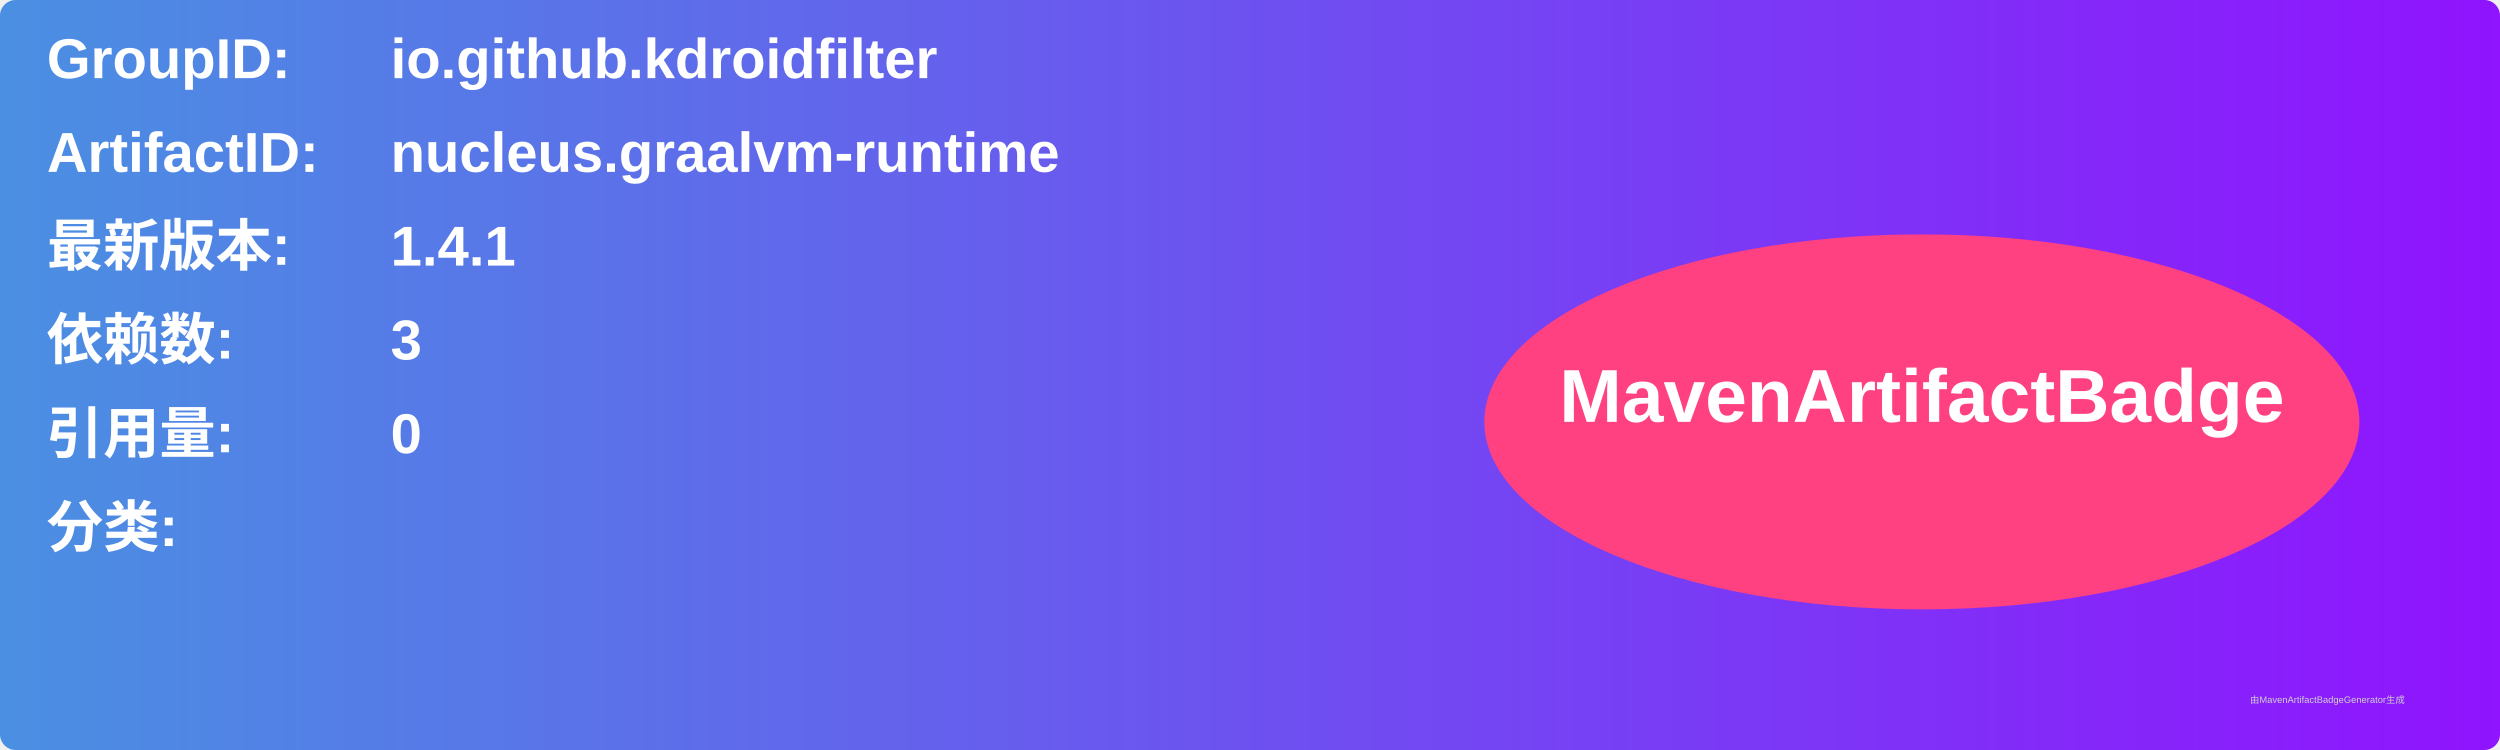
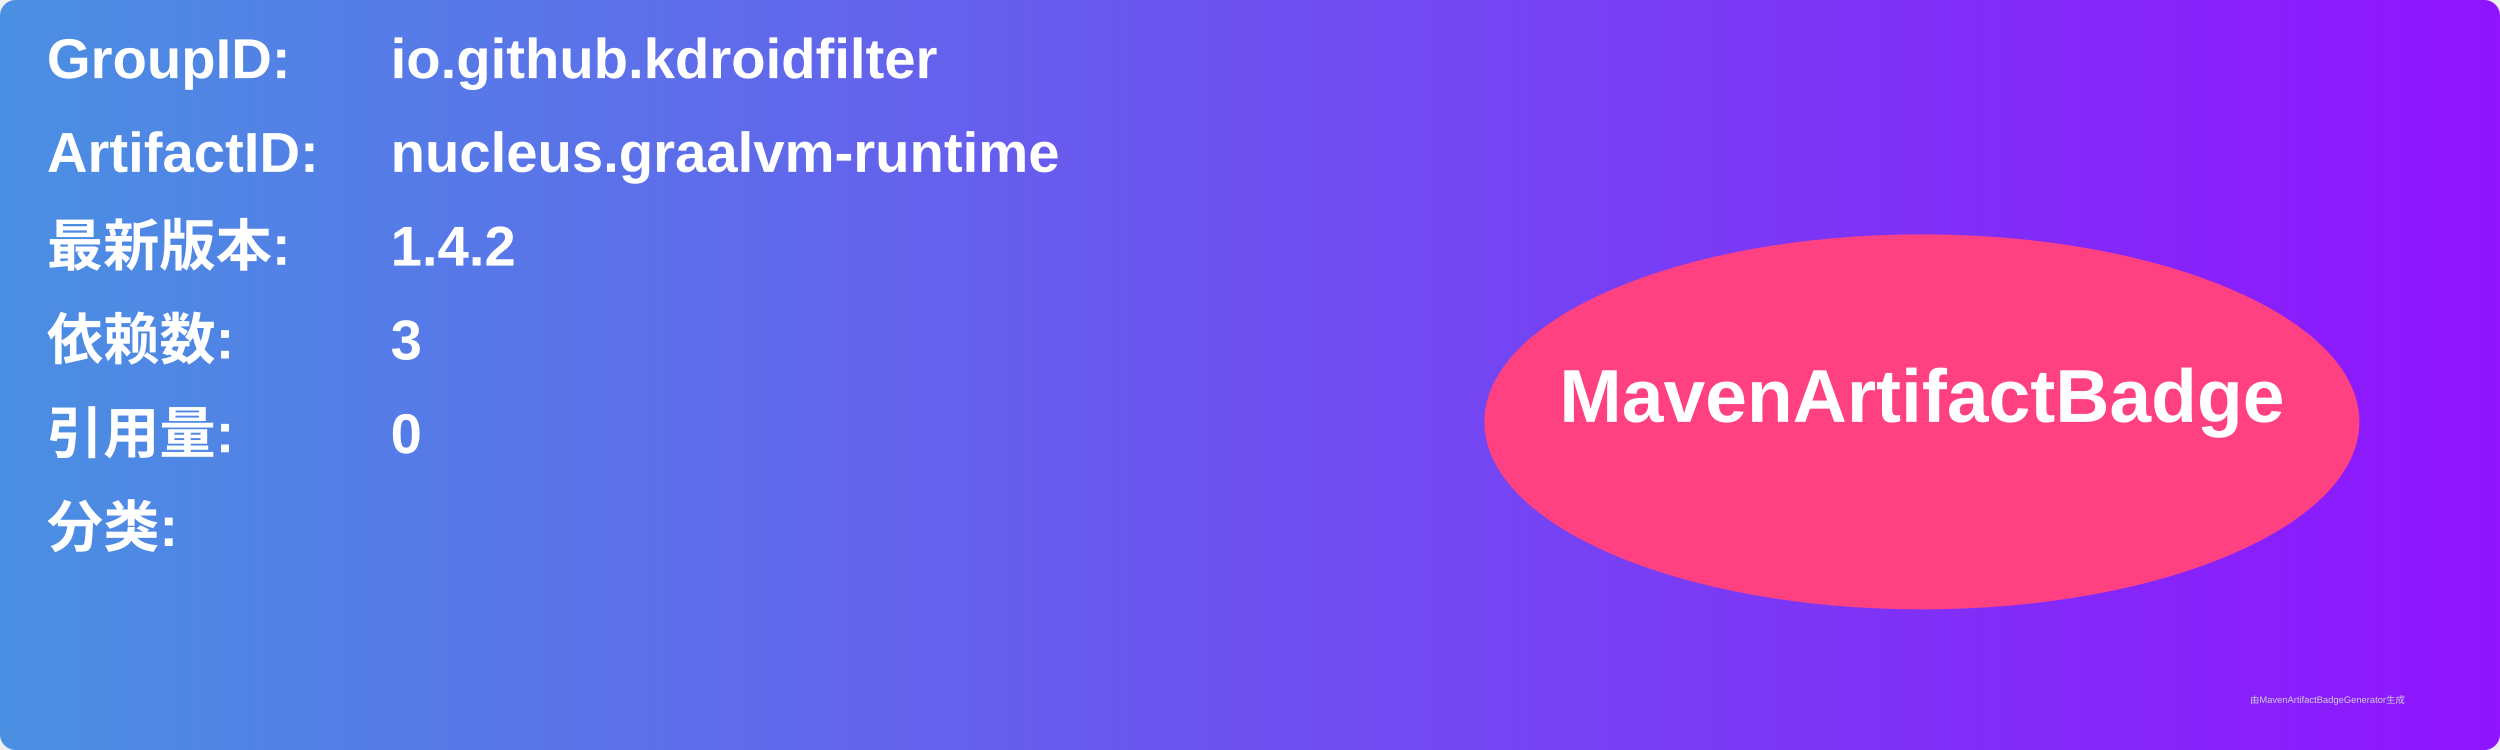
<svg xmlns="http://www.w3.org/2000/svg" width="800" height="240" viewBox="0 0 800 240">
  <linearGradient id="grad" x1="0%" y1="0%" x2="100%" y2="0%">
    <stop offset="0%" stop-color="#4a90e2" />
    <stop offset="100%" stop-color="#9013fe" />
  </linearGradient>
  <rect width="100%" height="100%" rx="5" ry="5" fill="url(#grad)" />
  <g transform="translate(15, 15)">
    <text x="0" y="10" font-family="Arial" font-size="18" fill="white" font-weight="bold" width="260">GroupID:</text>
    <text x="110" y="10" font-family="Arial" font-size="18" fill="white" font-weight="bold" width="460">io.github.kdroidfilter</text>
    <text x="0" y="40" font-family="Arial" font-size="18" fill="white" font-weight="bold" width="260">ArtifactID:</text>
    <text x="110" y="40" font-family="Arial" font-size="18" fill="white" font-weight="bold" width="460">nucleus.graalvm-runtime</text>
    <text x="0" y="70" font-family="Arial" font-size="18" fill="white" font-weight="bold">最新版本:</text>
    <text x="110" y="70" font-family="Arial" font-size="18" fill="white" font-weight="bold">
-       <tspan font-weight="bold">1.4.1</tspan>
+       <tspan font-weight="bold">1.4.2</tspan>
    </text>
    <text x="0" y="100" font-family="Arial" font-size="18" fill="white" font-weight="bold">依赖数: </text>
    <text x="110" y="100" font-family="Arial" font-size="18" fill="white">
      <tspan font-weight="bold">3</tspan>
    </text>
    <text x="0" y="130" font-family="Arial" font-size="18" fill="white" font-weight="bold">引用量: </text>
    <text x="110" y="130" font-family="Arial" font-size="18" fill="white">
      <tspan font-weight="bold">0</tspan>
    </text>
    <text x="0" y="160" font-family="Arial" font-size="18" fill="white" font-weight="bold">分类:</text>
    <text x="10" y="190" font-family="Arial" font-size="10" fill="white">
      <tspan font-weight="bold" />
    </text>
    <ellipse cx="600" cy="120" rx="140" ry="60" fill="#ff4081" />
    <text x="600" y="120" text-anchor="middle" font-family="Arial" font-size="24" fill="white" font-weight="bold">MavenArtifactBadge</text>
  </g>
  <text x="720" y="225" font-family="Arial" font-size="3" fill="#d0d0d0">由MavenArtifactBadgeGenerator生成</text>
</svg>
